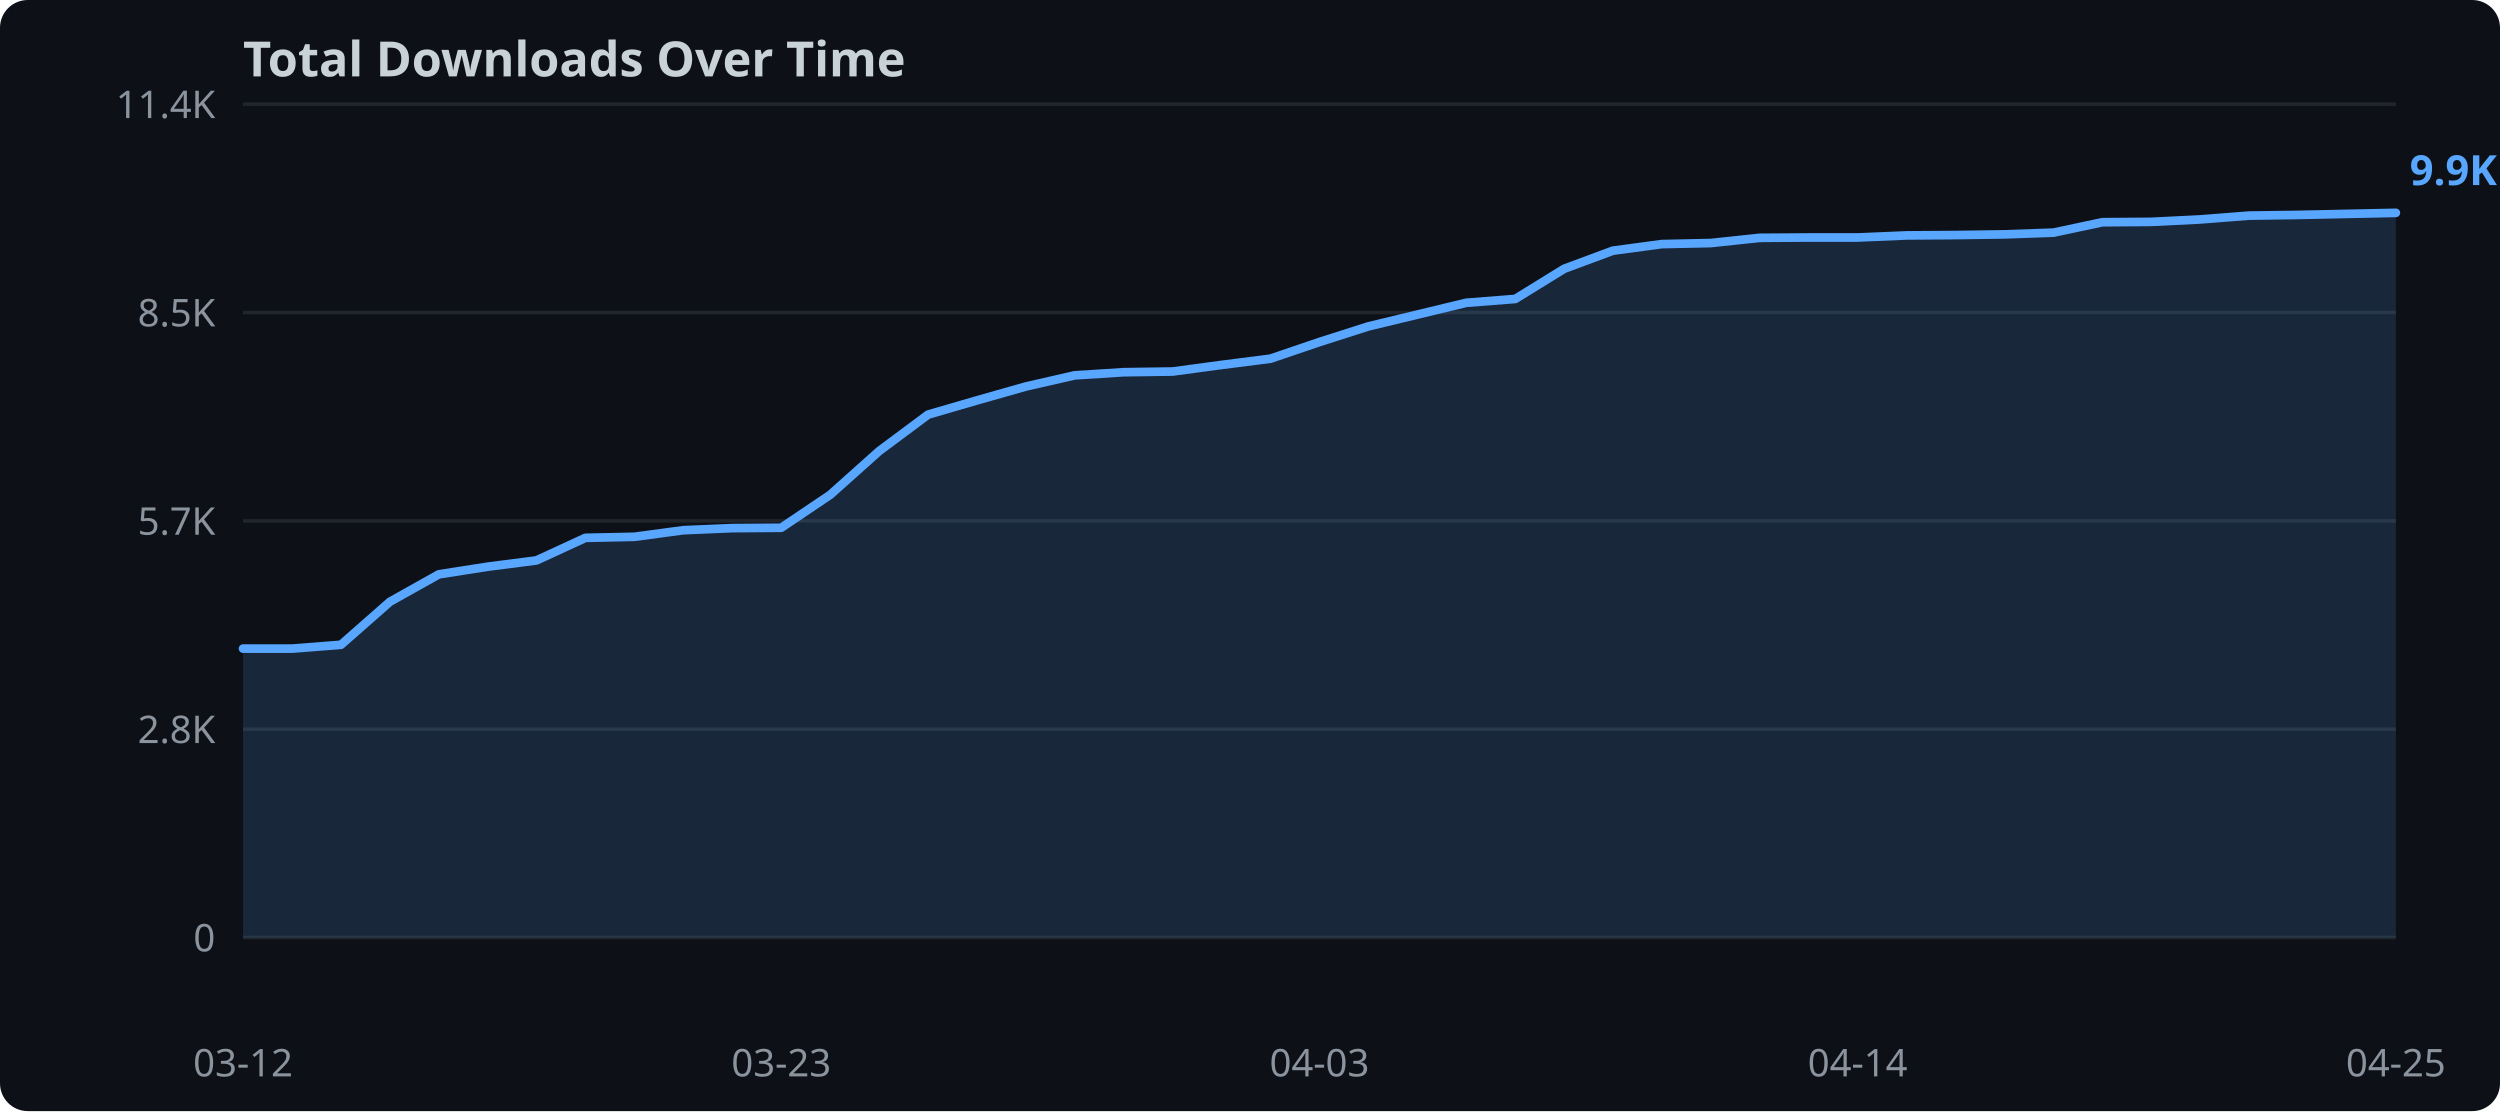
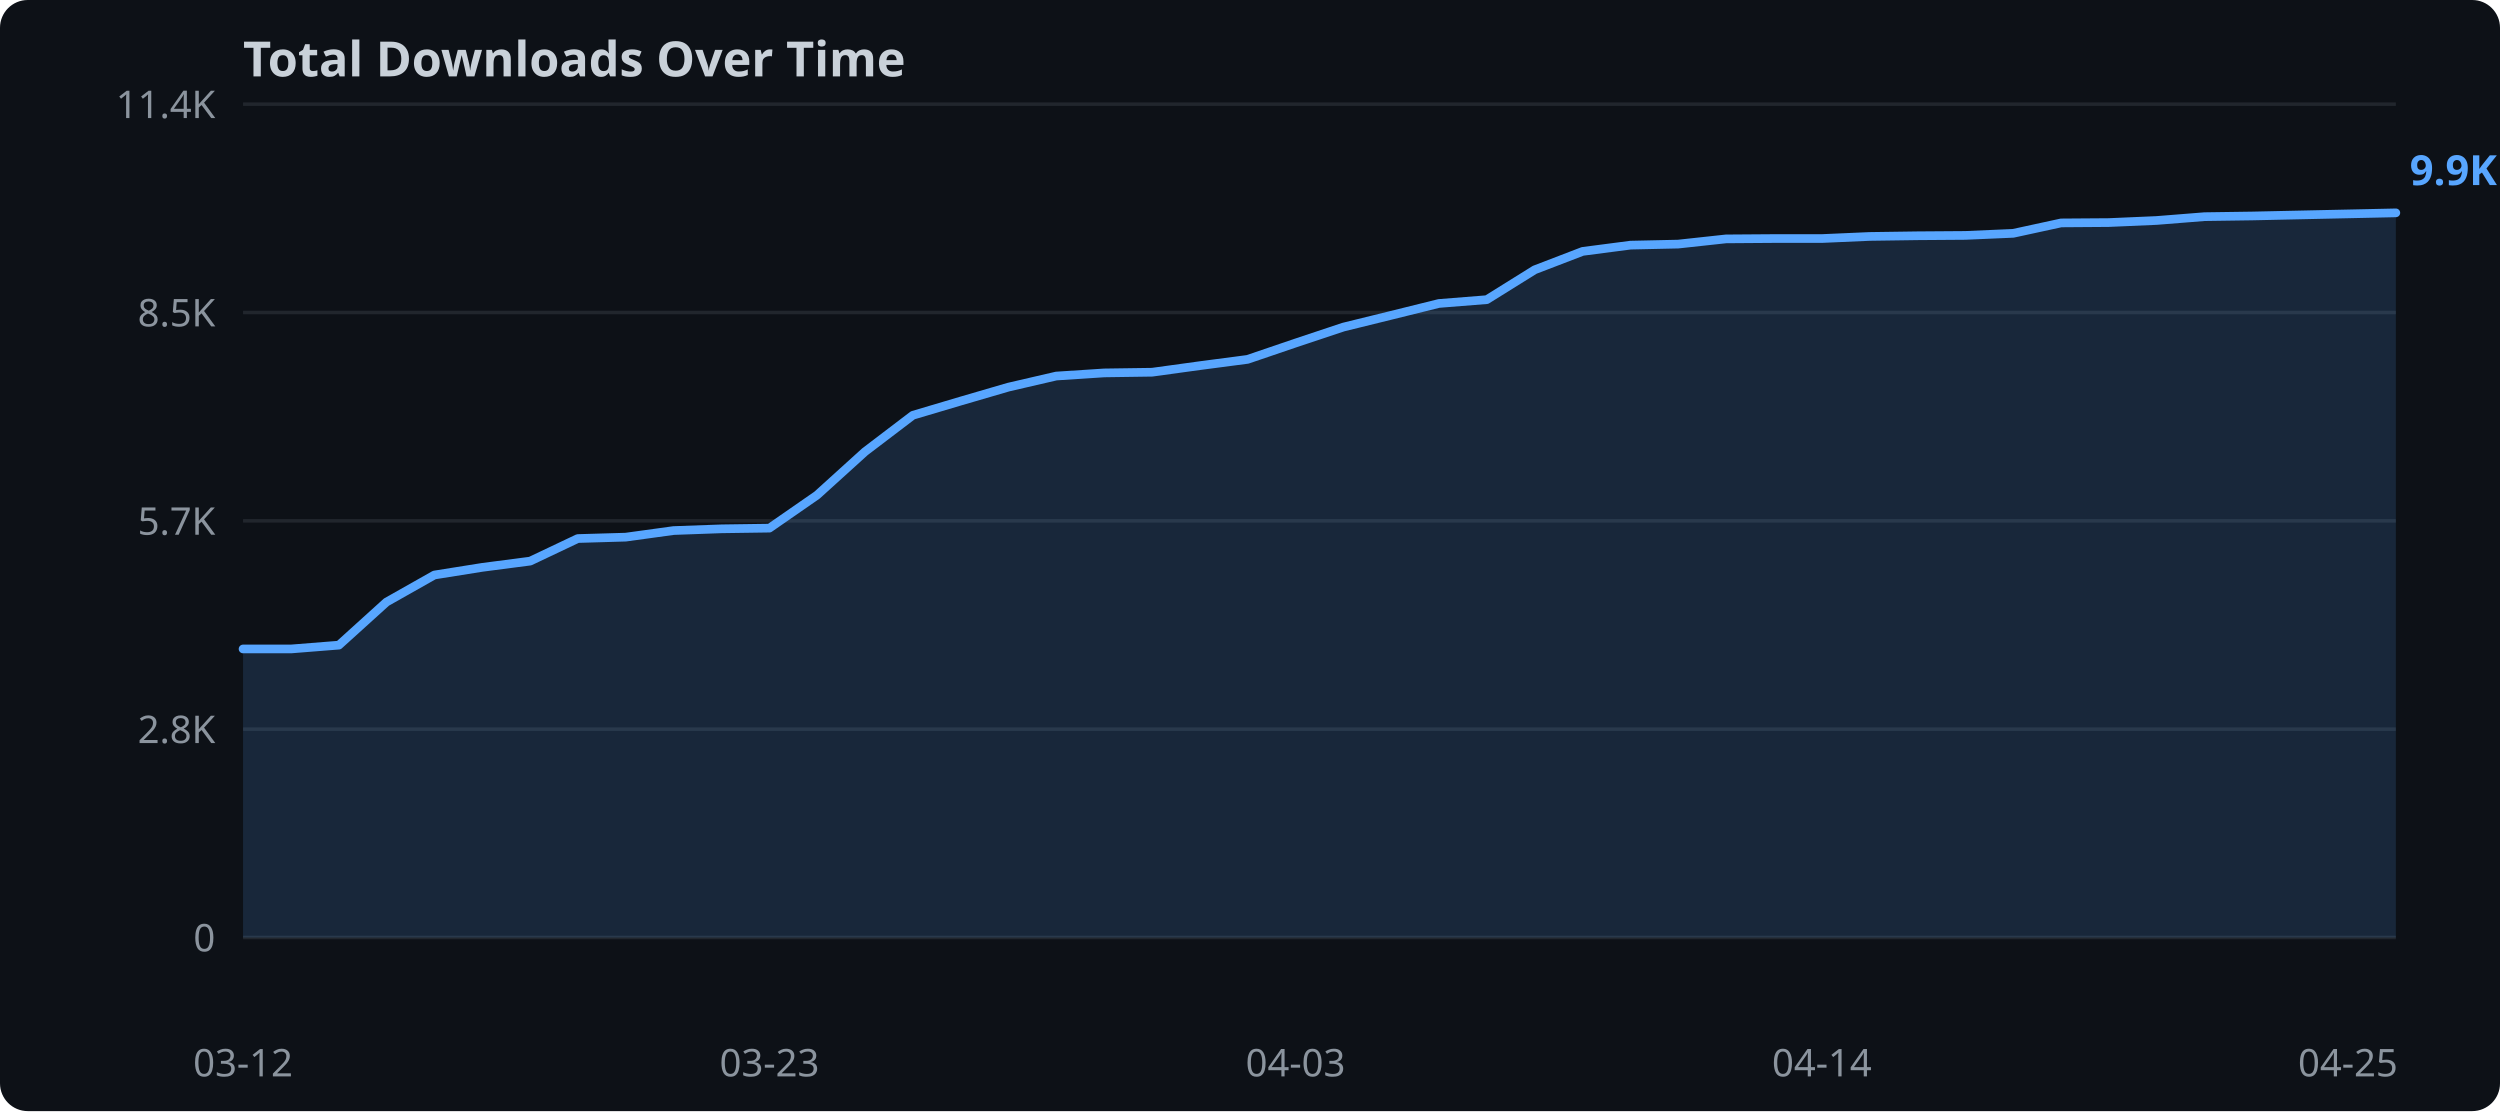
<svg xmlns="http://www.w3.org/2000/svg" width="720" height="320">
  <rect width="720" height="320" fill="#0d1117" rx="8" />
  <text x="70" y="22" fill="#c9d1d9" font-family="sans-serif" font-size="14" font-weight="bold">Total Downloads Over Time</text>
  <line x1="70" y1="270.0" x2="690" y2="270.0" stroke="#21262d" stroke-width="1" />
  <text x="62" y="274.0" text-anchor="end" fill="#8b949e" font-family="sans-serif" font-size="11">0</text>
  <line x1="70" y1="210.0" x2="690" y2="210.0" stroke="#21262d" stroke-width="1" />
  <text x="62" y="214.0" text-anchor="end" fill="#8b949e" font-family="sans-serif" font-size="11">2.8K</text>
  <line x1="70" y1="150.0" x2="690" y2="150.0" stroke="#21262d" stroke-width="1" />
  <text x="62" y="154.0" text-anchor="end" fill="#8b949e" font-family="sans-serif" font-size="11">5.7K</text>
  <line x1="70" y1="90.0" x2="690" y2="90.0" stroke="#21262d" stroke-width="1" />
  <text x="62" y="94.0" text-anchor="end" fill="#8b949e" font-family="sans-serif" font-size="11">8.5K</text>
  <line x1="70" y1="30.0" x2="690" y2="30.0" stroke="#21262d" stroke-width="1" />
  <text x="62" y="34.0" text-anchor="end" fill="#8b949e" font-family="sans-serif" font-size="11">11.4K</text>
-   <polygon points="70.0,186.8 84.1,186.8 98.2,185.7 112.3,173.3 126.4,165.4 140.5,163.2 154.5,161.4 168.6,154.9 182.7,154.6 196.8,152.7 210.9,152.1 225.0,152.0 239.1,142.5 253.2,129.9 267.3,119.4 281.4,115.3 295.5,111.3 309.5,108.1 323.6,107.2 337.7,107.0 351.8,105.1 365.9,103.3 380.0,98.5 394.1,94.0 408.2,90.6 422.3,87.2 436.4,86.1 450.5,77.4 464.5,72.2 478.6,70.3 492.7,70.0 506.8,68.5 520.9,68.4 535.0,68.4 549.1,67.8 563.2,67.7 577.3,67.5 591.4,67.0 605.5,64.0 619.5,63.9 633.6,63.2 647.7,62.1 661.8,61.9 675.9,61.6 690.0,61.3 690.0,270.0 70.0,270.0" fill="#58a6ff" opacity="0.15" />
-   <polyline points="70.0,186.8 84.1,186.8 98.2,185.7 112.3,173.3 126.4,165.4 140.5,163.2 154.5,161.4 168.6,154.9 182.7,154.6 196.8,152.7 210.9,152.1 225.0,152.0 239.1,142.5 253.2,129.9 267.3,119.4 281.4,115.3 295.5,111.3 309.5,108.1 323.6,107.2 337.7,107.0 351.8,105.1 365.9,103.3 380.0,98.5 394.1,94.0 408.2,90.6 422.3,87.2 436.4,86.1 450.5,77.4 464.5,72.2 478.6,70.3 492.7,70.0 506.8,68.5 520.9,68.4 535.0,68.4 549.1,67.8 563.2,67.7 577.3,67.5 591.4,67.0 605.5,64.0 619.5,63.9 633.6,63.2 647.7,62.1 661.8,61.9 675.9,61.6 690.0,61.3" fill="none" stroke="#58a6ff" stroke-width="2.5" stroke-linejoin="round" stroke-linecap="round" />
+   <polygon points="70.0,186.9 83.8,186.9 97.6,185.8 111.3,173.4 125.1,165.6 138.9,163.4 152.7,161.6 166.4,155.1 180.2,154.7 194.0,152.8 207.8,152.3 221.6,152.1 235.3,142.6 249.1,130.1 262.9,119.6 276.7,115.5 290.4,111.5 304.2,108.3 318.0,107.4 331.8,107.2 345.6,105.3 359.3,103.5 373.1,98.8 386.9,94.2 400.7,90.8 414.4,87.4 428.2,86.3 442.0,77.7 455.8,72.4 469.6,70.6 483.3,70.3 497.1,68.8 510.9,68.7 524.7,68.7 538.4,68.1 552.2,67.9 566.0,67.8 579.8,67.2 593.6,64.2 607.3,64.1 621.1,63.5 634.9,62.4 648.7,62.2 662.4,61.9 676.2,61.6 690.0,61.3 690.0,270.0 70.0,270.0" fill="#58a6ff" opacity="0.15" />
+   <polyline points="70.0,186.9 83.8,186.9 97.6,185.8 111.3,173.4 125.1,165.6 138.9,163.4 152.7,161.6 166.4,155.1 180.2,154.7 194.0,152.8 207.8,152.3 221.6,152.1 235.3,142.6 249.1,130.1 262.9,119.6 276.7,115.5 290.4,111.5 304.2,108.3 318.0,107.4 331.8,107.2 345.6,105.3 359.3,103.5 373.1,98.8 386.9,94.2 400.7,90.8 414.4,87.4 428.2,86.3 442.0,77.7 455.8,72.4 469.6,70.6 483.3,70.3 497.1,68.8 510.9,68.7 524.7,68.7 538.4,68.1 552.2,67.9 566.0,67.8 579.8,67.2 593.6,64.2 607.3,64.1 621.1,63.5 634.9,62.4 648.7,62.2 662.4,61.9 676.2,61.6 690.0,61.3" fill="none" stroke="#58a6ff" stroke-width="2.5" stroke-linejoin="round" stroke-linecap="round" />
  <text x="70.0" y="310" text-anchor="middle" fill="#8b949e" font-family="sans-serif" font-size="11">03-12</text>
-   <text x="225.0" y="310" text-anchor="middle" fill="#8b949e" font-family="sans-serif" font-size="11">03-23</text>
-   <text x="380.0" y="310" text-anchor="middle" fill="#8b949e" font-family="sans-serif" font-size="11">04-03</text>
-   <text x="535.0" y="310" text-anchor="middle" fill="#8b949e" font-family="sans-serif" font-size="11">04-14</text>
-   <text x="690.0" y="310" text-anchor="middle" fill="#8b949e" font-family="sans-serif" font-size="11">04-25</text>
+   <text x="221.6" y="310" text-anchor="middle" fill="#8b949e" font-family="sans-serif" font-size="11">03-23</text>
+   <text x="373.1" y="310" text-anchor="middle" fill="#8b949e" font-family="sans-serif" font-size="11">04-03</text>
+   <text x="524.7" y="310" text-anchor="middle" fill="#8b949e" font-family="sans-serif" font-size="11">04-14</text>
+   <text x="676.2" y="310" text-anchor="middle" fill="#8b949e" font-family="sans-serif" font-size="11">04-25</text>
  <text x="694.0" y="53.3" fill="#58a6ff" font-family="sans-serif" font-size="12" font-weight="bold">9.9K</text>
</svg>
